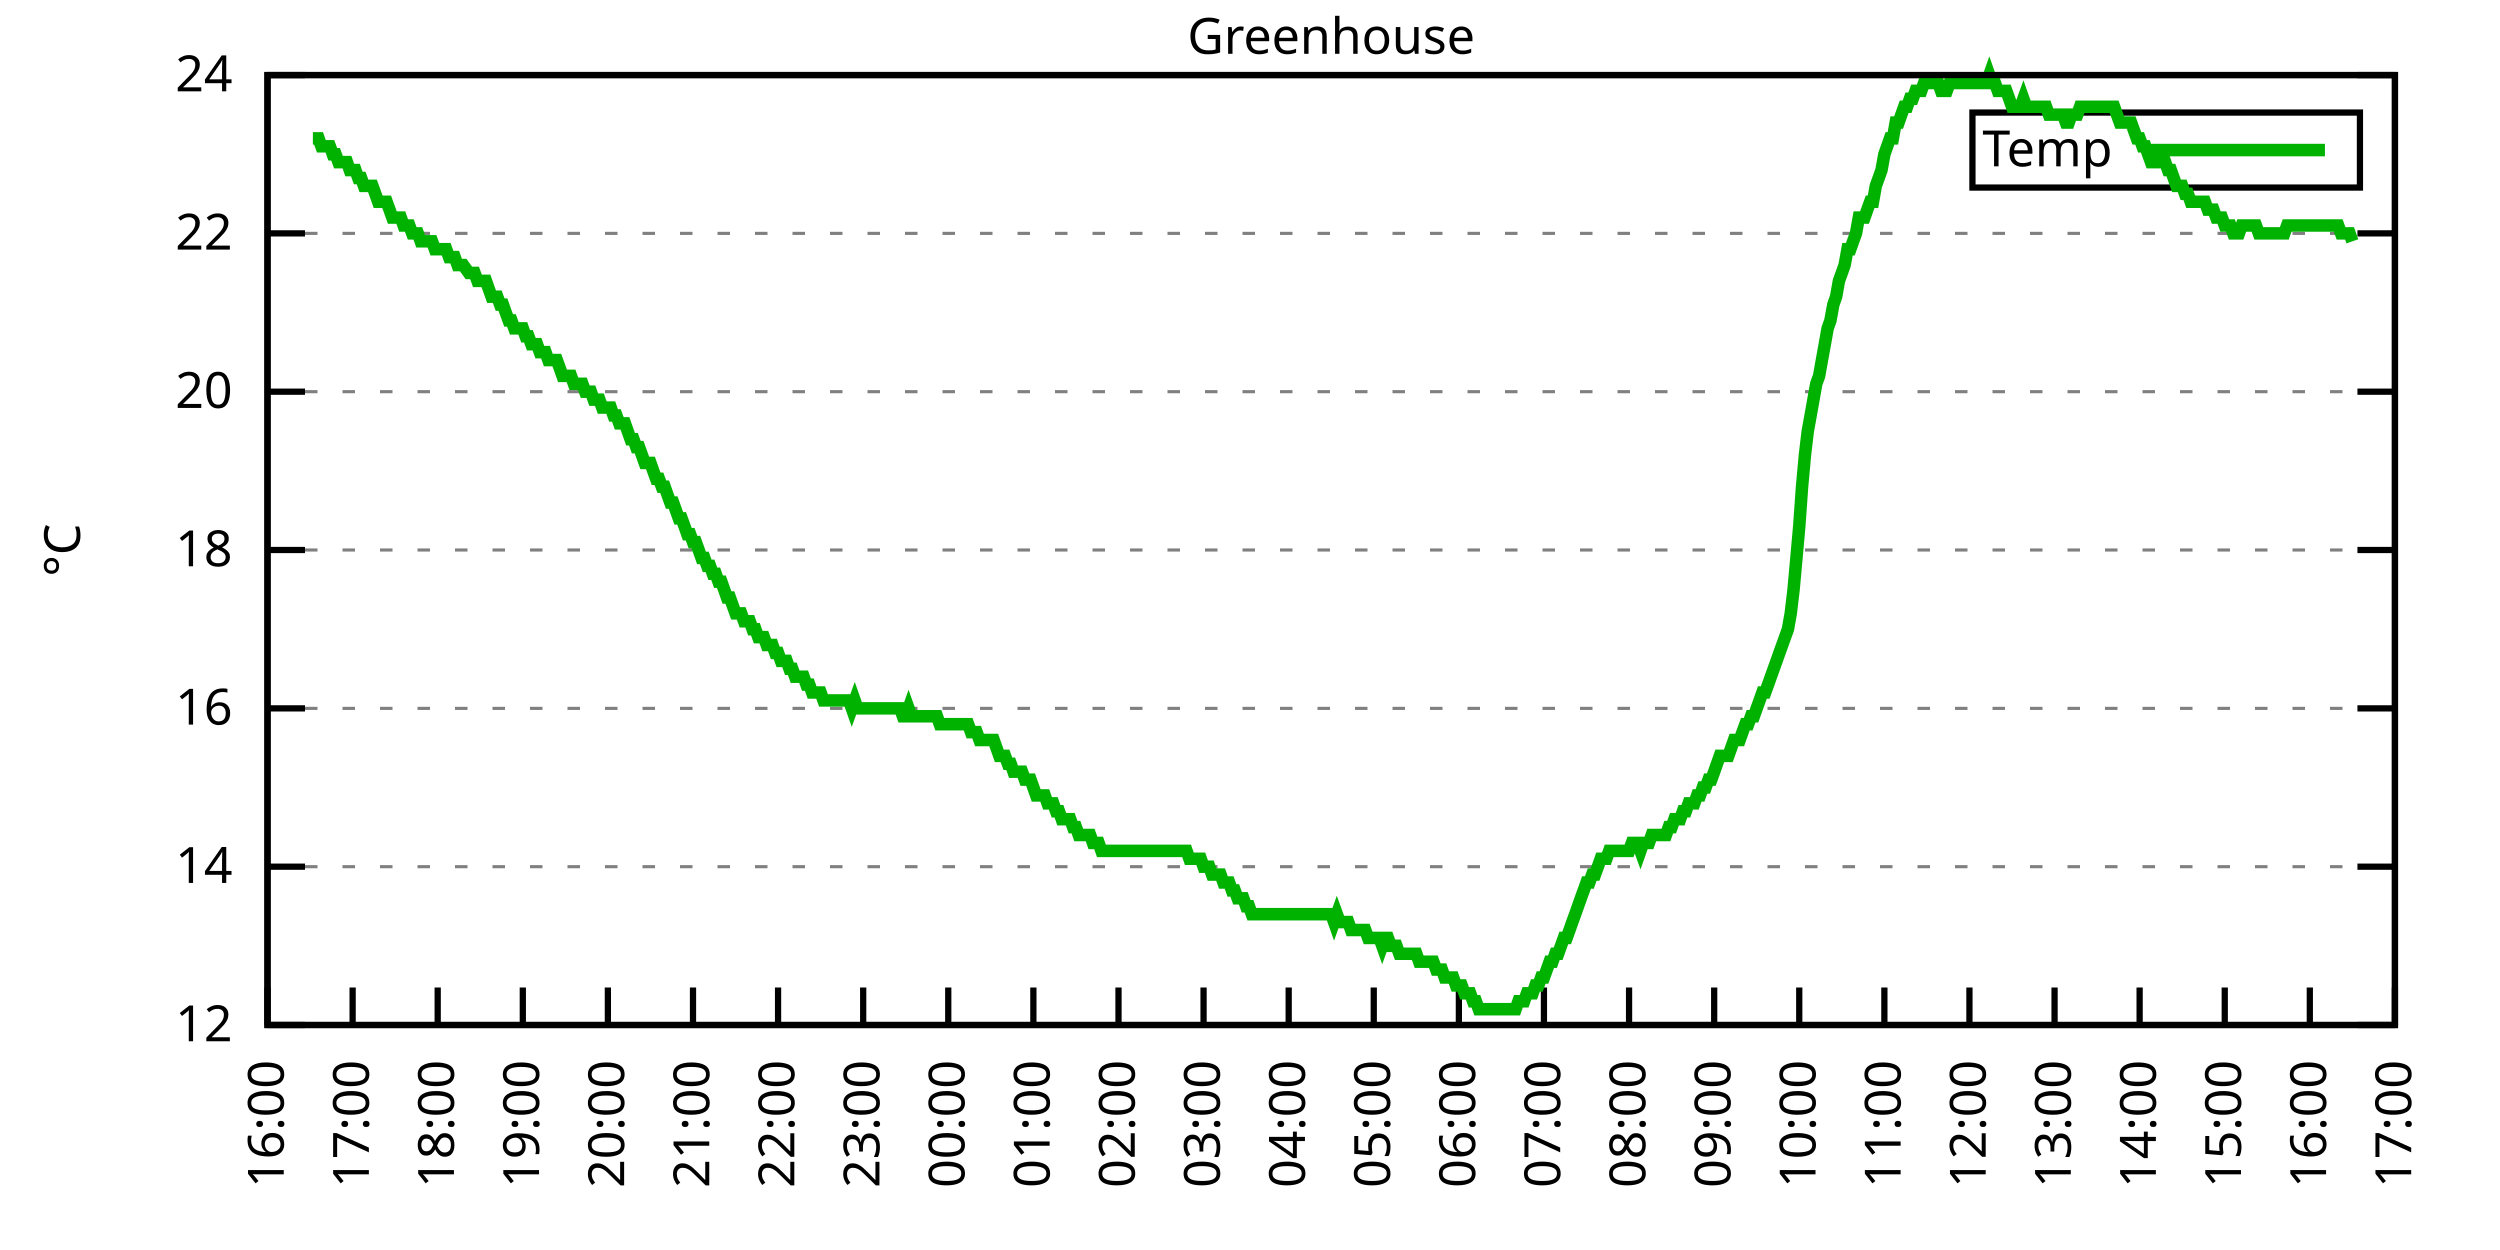
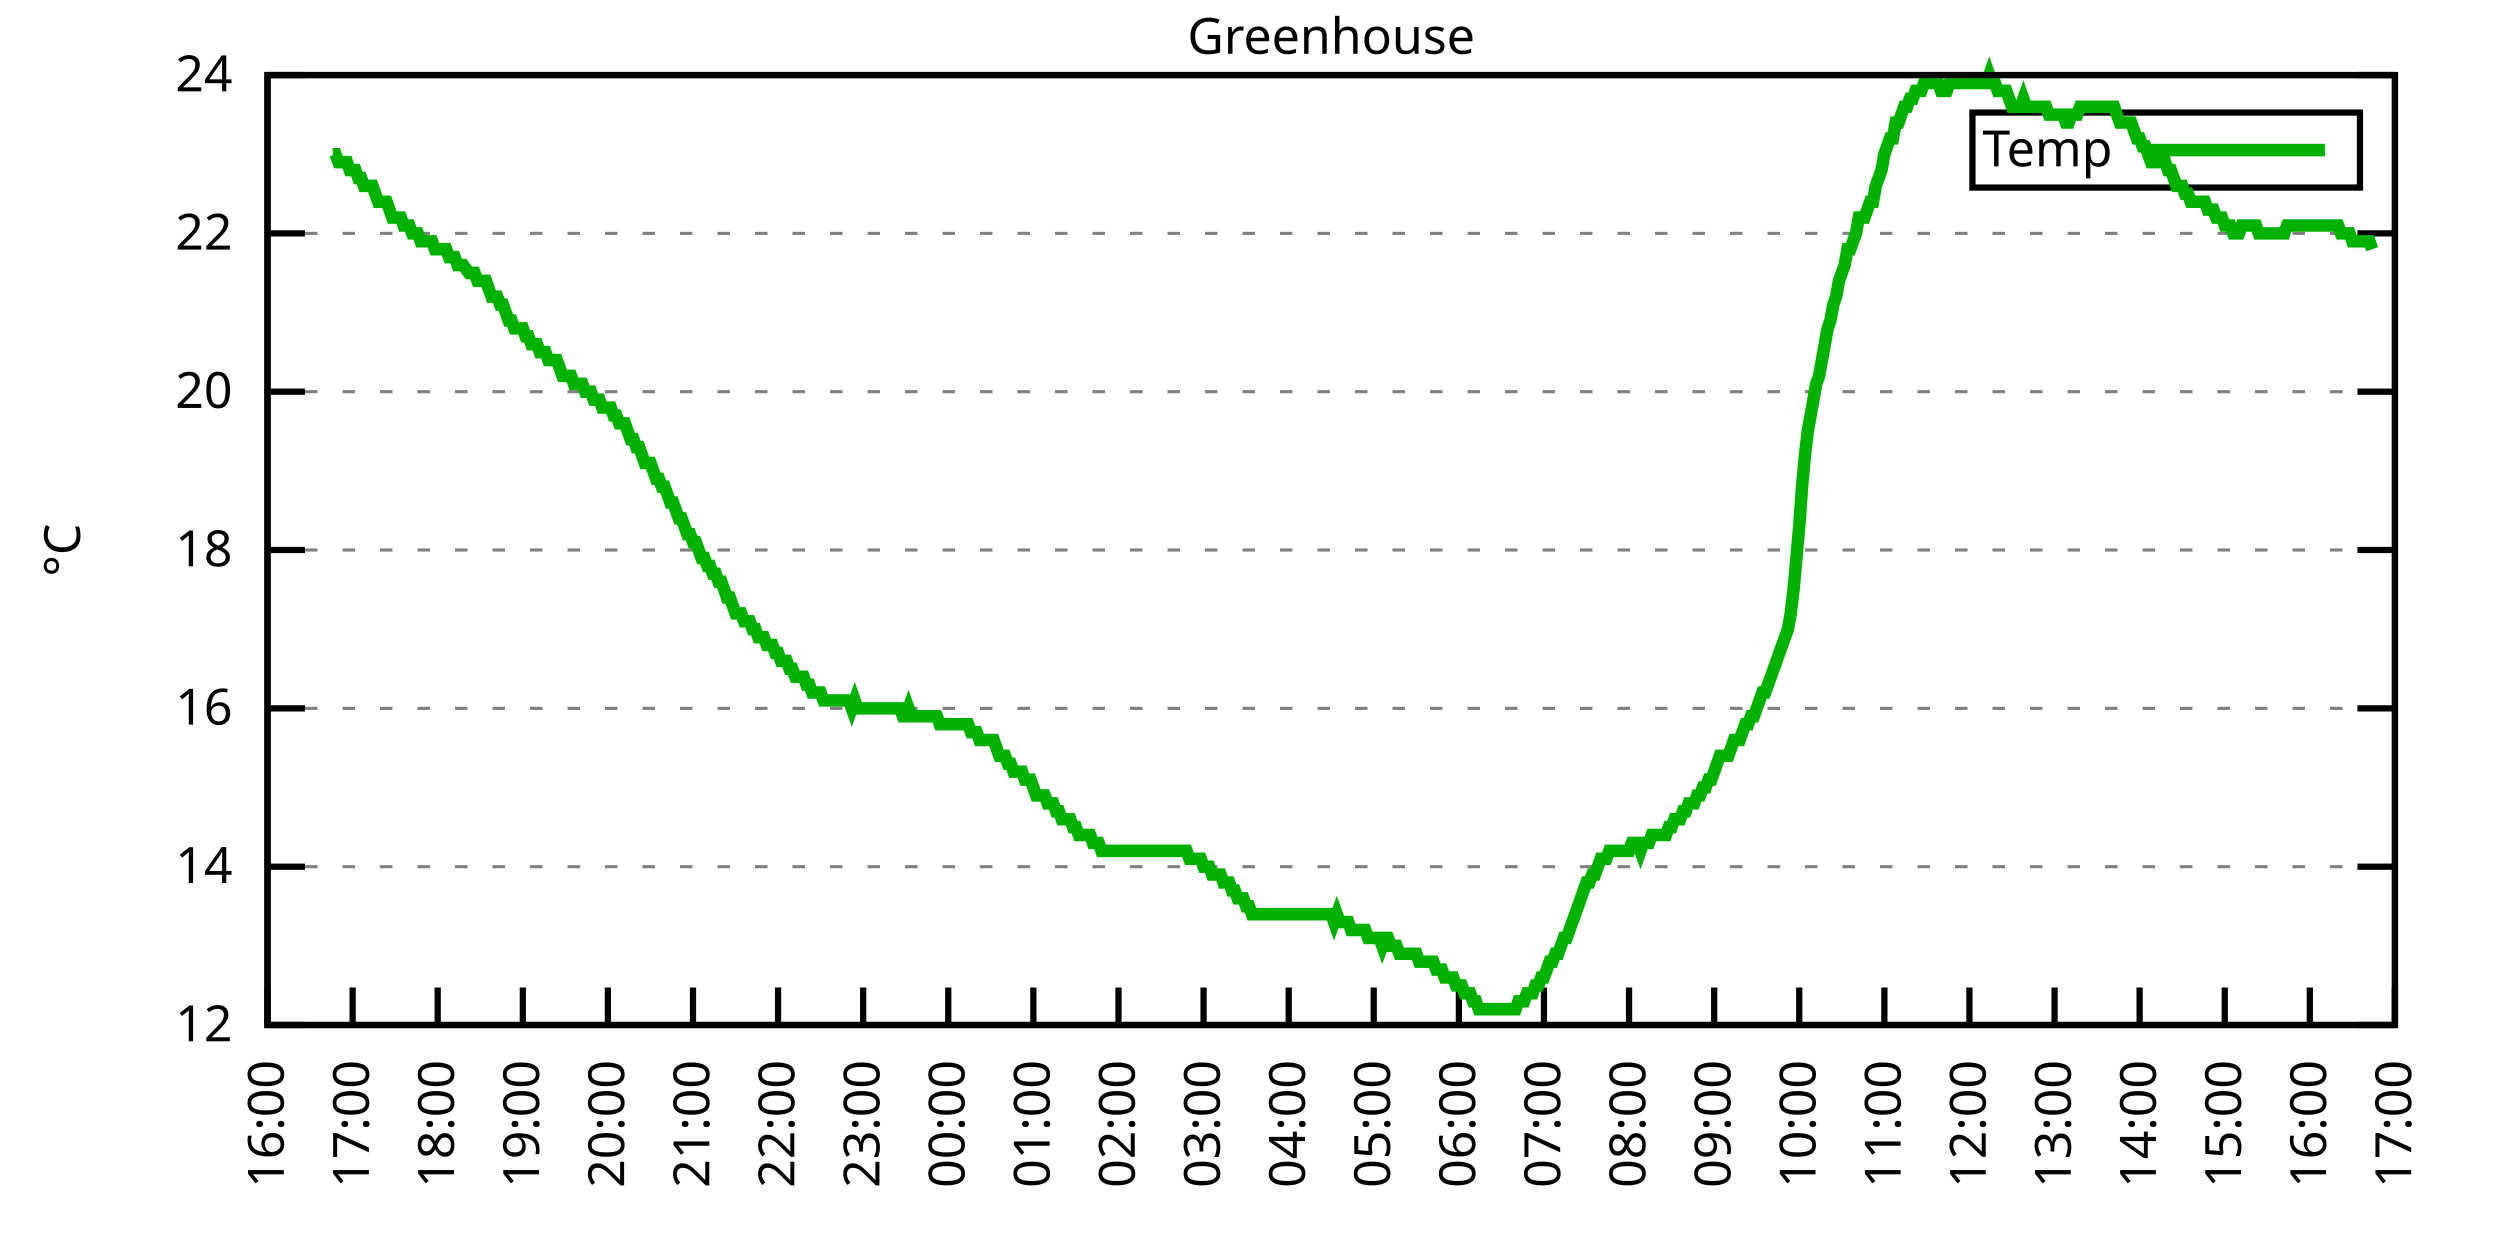
<svg xmlns="http://www.w3.org/2000/svg" xmlns:xlink="http://www.w3.org/1999/xlink" width="400" height="200" viewBox="0 0 400 200">
  <g id="gnuplot_canvas">
    <rect x="0" y="0" width="400" height="200" fill="none" />
    <defs>
      <circle id="gpDot" r="0.5" stroke-width="0.5" stroke="currentColor" />
      <path id="gpPt0" stroke-width="0.333" stroke="currentColor" d="M-1,0 h2 M0,-1 v2" />
      <path id="gpPt1" stroke-width="0.333" stroke="currentColor" d="M-1,-1 L1,1 M1,-1 L-1,1" />
      <path id="gpPt2" stroke-width="0.333" stroke="currentColor" d="M-1,0 L1,0 M0,-1 L0,1 M-1,-1 L1,1 M-1,1 L1,-1" />
      <rect id="gpPt3" stroke-width="0.333" stroke="currentColor" x="-1" y="-1" width="2" height="2" />
      <rect id="gpPt4" stroke-width="0.333" stroke="currentColor" fill="currentColor" x="-1" y="-1" width="2" height="2" />
      <circle id="gpPt5" stroke-width="0.333" stroke="currentColor" cx="0" cy="0" r="1" />
      <use xlink:href="#gpPt5" id="gpPt6" fill="currentColor" stroke="none" />
      <path id="gpPt7" stroke-width="0.333" stroke="currentColor" d="M0,-1.33 L-1.33,0.67 L1.33,0.67 z" />
      <use xlink:href="#gpPt7" id="gpPt8" fill="currentColor" stroke="none" />
      <use xlink:href="#gpPt7" id="gpPt9" stroke="currentColor" transform="rotate(180)" />
      <use xlink:href="#gpPt9" id="gpPt10" fill="currentColor" stroke="none" />
      <use xlink:href="#gpPt3" id="gpPt11" stroke="currentColor" transform="rotate(45)" />
      <use xlink:href="#gpPt11" id="gpPt12" fill="currentColor" stroke="none" />
      <path id="gpPt13" stroke-width="0.333" stroke="currentColor" d="M0,1.330 L1.265,0.411 L0.782,-1.067 L-0.782,-1.076 L-1.265,0.411 z" />
      <use xlink:href="#gpPt13" id="gpPt14" fill="currentColor" stroke="none" />
      <filter id="textbox" filterUnits="objectBoundingBox" x="0" y="0" height="1" width="1">
        <feFlood flood-color="white" flood-opacity="1" result="bgnd" />
        <feComposite in="SourceGraphic" in2="bgnd" operator="atop" />
      </filter>
      <filter id="greybox" filterUnits="objectBoundingBox" x="0" y="0" height="1" width="1">
        <feFlood flood-color="lightgrey" flood-opacity="1" result="grey" />
        <feComposite in="SourceGraphic" in2="grey" operator="atop" />
      </filter>
    </defs>
    <g fill="none" color="white" stroke="currentColor" stroke-width="1.00" stroke-linecap="butt" stroke-linejoin="miter">
</g>
    <g fill="none" color="black" stroke="currentColor" stroke-width="1.00" stroke-linecap="butt" stroke-linejoin="miter">
      <g stroke="none" shape-rendering="crispEdges">
        <polygon fill="rgb(255, 255, 255)" points="42.80,164.00 383.18,164.00 383.18,12.02 42.80,12.02 " />
      </g>
    </g>
    <g fill="none" color="black" stroke="currentColor" stroke-width="1.00" stroke-linecap="butt" stroke-linejoin="miter">
</g>
    <g fill="none" color="black" stroke="black" stroke-width="0.50" stroke-linecap="butt" stroke-linejoin="miter">
</g>
    <g fill="none" color="gray" stroke="currentColor" stroke-width="0.50" stroke-linecap="butt" stroke-linejoin="miter">
      <path stroke="gray" stroke-dasharray="2,4" class="gridline" d="M42.80,164.00 L383.19,164.00  " />
    </g>
    <g fill="none" color="gray" stroke="gray" stroke-width="1.00" stroke-linecap="butt" stroke-linejoin="miter">
</g>
    <g fill="none" color="black" stroke="currentColor" stroke-width="1.00" stroke-linecap="butt" stroke-linejoin="miter">
      <path stroke="black" d="M42.80,164.00 L48.80,164.00 M383.19,164.00 L377.19,164.00  " />
      <g transform="translate(37.20,166.60)" stroke="none" fill="black" font-family="Sans" font-size="8.00" text-anchor="end">
        <text>
          <tspan font-family="Sans"> 12</tspan>
        </text>
      </g>
    </g>
    <g fill="none" color="black" stroke="currentColor" stroke-width="1.00" stroke-linecap="butt" stroke-linejoin="miter">
</g>
    <g fill="none" color="black" stroke="black" stroke-width="0.50" stroke-linecap="butt" stroke-linejoin="miter">
</g>
    <g fill="none" color="gray" stroke="currentColor" stroke-width="0.50" stroke-linecap="butt" stroke-linejoin="miter">
      <path stroke="gray" stroke-dasharray="2,4" class="gridline" d="M42.80,138.67 L383.19,138.67  " />
    </g>
    <g fill="none" color="gray" stroke="gray" stroke-width="1.00" stroke-linecap="butt" stroke-linejoin="miter">
</g>
    <g fill="none" color="black" stroke="currentColor" stroke-width="1.00" stroke-linecap="butt" stroke-linejoin="miter">
      <path stroke="black" d="M42.80,138.67 L48.80,138.67 M383.19,138.67 L377.19,138.67  " />
      <g transform="translate(37.20,141.27)" stroke="none" fill="black" font-family="Sans" font-size="8.00" text-anchor="end">
        <text>
          <tspan font-family="Sans"> 14</tspan>
        </text>
      </g>
    </g>
    <g fill="none" color="black" stroke="currentColor" stroke-width="1.00" stroke-linecap="butt" stroke-linejoin="miter">
</g>
    <g fill="none" color="black" stroke="black" stroke-width="0.50" stroke-linecap="butt" stroke-linejoin="miter">
</g>
    <g fill="none" color="gray" stroke="currentColor" stroke-width="0.50" stroke-linecap="butt" stroke-linejoin="miter">
      <path stroke="gray" stroke-dasharray="2,4" class="gridline" d="M42.80,113.34 L383.19,113.34  " />
    </g>
    <g fill="none" color="gray" stroke="gray" stroke-width="1.00" stroke-linecap="butt" stroke-linejoin="miter">
</g>
    <g fill="none" color="black" stroke="currentColor" stroke-width="1.00" stroke-linecap="butt" stroke-linejoin="miter">
      <path stroke="black" d="M42.80,113.34 L48.80,113.34 M383.19,113.34 L377.19,113.34  " />
      <g transform="translate(37.20,115.94)" stroke="none" fill="black" font-family="Sans" font-size="8.00" text-anchor="end">
        <text>
          <tspan font-family="Sans"> 16</tspan>
        </text>
      </g>
    </g>
    <g fill="none" color="black" stroke="currentColor" stroke-width="1.00" stroke-linecap="butt" stroke-linejoin="miter">
</g>
    <g fill="none" color="black" stroke="black" stroke-width="0.50" stroke-linecap="butt" stroke-linejoin="miter">
</g>
    <g fill="none" color="gray" stroke="currentColor" stroke-width="0.50" stroke-linecap="butt" stroke-linejoin="miter">
      <path stroke="gray" stroke-dasharray="2,4" class="gridline" d="M42.80,88.00 L383.19,88.00  " />
    </g>
    <g fill="none" color="gray" stroke="gray" stroke-width="1.00" stroke-linecap="butt" stroke-linejoin="miter">
</g>
    <g fill="none" color="black" stroke="currentColor" stroke-width="1.00" stroke-linecap="butt" stroke-linejoin="miter">
      <path stroke="black" d="M42.80,88.00 L48.80,88.00 M383.19,88.00 L377.19,88.00  " />
      <g transform="translate(37.20,90.60)" stroke="none" fill="black" font-family="Sans" font-size="8.00" text-anchor="end">
        <text>
          <tspan font-family="Sans"> 18</tspan>
        </text>
      </g>
    </g>
    <g fill="none" color="black" stroke="currentColor" stroke-width="1.00" stroke-linecap="butt" stroke-linejoin="miter">
</g>
    <g fill="none" color="black" stroke="black" stroke-width="0.50" stroke-linecap="butt" stroke-linejoin="miter">
</g>
    <g fill="none" color="gray" stroke="currentColor" stroke-width="0.50" stroke-linecap="butt" stroke-linejoin="miter">
      <path stroke="gray" stroke-dasharray="2,4" class="gridline" d="M42.80,62.67 L383.19,62.67  " />
    </g>
    <g fill="none" color="gray" stroke="gray" stroke-width="1.00" stroke-linecap="butt" stroke-linejoin="miter">
</g>
    <g fill="none" color="black" stroke="currentColor" stroke-width="1.00" stroke-linecap="butt" stroke-linejoin="miter">
      <path stroke="black" d="M42.80,62.67 L48.80,62.67 M383.19,62.67 L377.19,62.67  " />
      <g transform="translate(37.20,65.27)" stroke="none" fill="black" font-family="Sans" font-size="8.00" text-anchor="end">
        <text>
          <tspan font-family="Sans"> 20</tspan>
        </text>
      </g>
    </g>
    <g fill="none" color="black" stroke="currentColor" stroke-width="1.00" stroke-linecap="butt" stroke-linejoin="miter">
</g>
    <g fill="none" color="black" stroke="black" stroke-width="0.50" stroke-linecap="butt" stroke-linejoin="miter">
</g>
    <g fill="none" color="gray" stroke="currentColor" stroke-width="0.50" stroke-linecap="butt" stroke-linejoin="miter">
      <path stroke="gray" stroke-dasharray="2,4" class="gridline" d="M42.80,37.34 L383.19,37.34  " />
    </g>
    <g fill="none" color="gray" stroke="gray" stroke-width="1.00" stroke-linecap="butt" stroke-linejoin="miter">
</g>
    <g fill="none" color="black" stroke="currentColor" stroke-width="1.00" stroke-linecap="butt" stroke-linejoin="miter">
      <path stroke="black" d="M42.80,37.34 L48.80,37.34 M383.19,37.34 L377.19,37.34  " />
      <g transform="translate(37.20,39.94)" stroke="none" fill="black" font-family="Sans" font-size="8.00" text-anchor="end">
        <text>
          <tspan font-family="Sans"> 22</tspan>
        </text>
      </g>
    </g>
    <g fill="none" color="black" stroke="currentColor" stroke-width="1.00" stroke-linecap="butt" stroke-linejoin="miter">
</g>
    <g fill="none" color="black" stroke="black" stroke-width="0.50" stroke-linecap="butt" stroke-linejoin="miter">
</g>
    <g fill="none" color="gray" stroke="currentColor" stroke-width="0.50" stroke-linecap="butt" stroke-linejoin="miter">
      <path stroke="gray" stroke-dasharray="2,4" class="gridline" d="M42.80,12.01 L383.19,12.01  " />
    </g>
    <g fill="none" color="gray" stroke="gray" stroke-width="1.00" stroke-linecap="butt" stroke-linejoin="miter">
</g>
    <g fill="none" color="black" stroke="currentColor" stroke-width="1.00" stroke-linecap="butt" stroke-linejoin="miter">
      <path stroke="black" d="M42.80,12.01 L48.80,12.01 M383.19,12.01 L377.19,12.01  " />
      <g transform="translate(37.20,14.61)" stroke="none" fill="black" font-family="Sans" font-size="8.00" text-anchor="end">
        <text>
          <tspan font-family="Sans"> 24</tspan>
        </text>
      </g>
    </g>
    <g fill="none" color="black" stroke="currentColor" stroke-width="1.00" stroke-linecap="butt" stroke-linejoin="miter">
      <path stroke="black" d="M42.80,164.00 L42.80,158.00  " />
      <g transform="translate(45.40,169.60) rotate(270.00)" stroke="none" fill="black" font-family="Sans" font-size="8.00" text-anchor="end">
        <text>
          <tspan font-family="Sans">16:00</tspan>
        </text>
      </g>
    </g>
    <g fill="none" color="black" stroke="currentColor" stroke-width="1.00" stroke-linecap="butt" stroke-linejoin="miter">
      <path stroke="black" d="M56.42,164.00 L56.42,158.00  " />
      <g transform="translate(59.02,169.60) rotate(270.00)" stroke="none" fill="black" font-family="Sans" font-size="8.00" text-anchor="end">
        <text>
          <tspan font-family="Sans">17:00</tspan>
        </text>
      </g>
    </g>
    <g fill="none" color="black" stroke="currentColor" stroke-width="1.00" stroke-linecap="butt" stroke-linejoin="miter">
      <path stroke="black" d="M70.03,164.00 L70.03,158.00  " />
      <g transform="translate(72.63,169.60) rotate(270.00)" stroke="none" fill="black" font-family="Sans" font-size="8.00" text-anchor="end">
        <text>
          <tspan font-family="Sans">18:00</tspan>
        </text>
      </g>
    </g>
    <g fill="none" color="black" stroke="currentColor" stroke-width="1.00" stroke-linecap="butt" stroke-linejoin="miter">
      <path stroke="black" d="M83.65,164.00 L83.65,158.00  " />
      <g transform="translate(86.25,169.60) rotate(270.00)" stroke="none" fill="black" font-family="Sans" font-size="8.00" text-anchor="end">
        <text>
          <tspan font-family="Sans">19:00</tspan>
        </text>
      </g>
    </g>
    <g fill="none" color="black" stroke="currentColor" stroke-width="1.00" stroke-linecap="butt" stroke-linejoin="miter">
      <path stroke="black" d="M97.26,164.00 L97.26,158.00  " />
      <g transform="translate(99.86,169.60) rotate(270.00)" stroke="none" fill="black" font-family="Sans" font-size="8.00" text-anchor="end">
        <text>
          <tspan font-family="Sans">20:00</tspan>
        </text>
      </g>
    </g>
    <g fill="none" color="black" stroke="currentColor" stroke-width="1.00" stroke-linecap="butt" stroke-linejoin="miter">
      <path stroke="black" d="M110.88,164.00 L110.88,158.00  " />
      <g transform="translate(113.48,169.60) rotate(270.00)" stroke="none" fill="black" font-family="Sans" font-size="8.00" text-anchor="end">
        <text>
          <tspan font-family="Sans">21:00</tspan>
        </text>
      </g>
    </g>
    <g fill="none" color="black" stroke="currentColor" stroke-width="1.00" stroke-linecap="butt" stroke-linejoin="miter">
      <path stroke="black" d="M124.49,164.00 L124.49,158.00  " />
      <g transform="translate(127.09,169.60) rotate(270.00)" stroke="none" fill="black" font-family="Sans" font-size="8.00" text-anchor="end">
        <text>
          <tspan font-family="Sans">22:00</tspan>
        </text>
      </g>
    </g>
    <g fill="none" color="black" stroke="currentColor" stroke-width="1.00" stroke-linecap="butt" stroke-linejoin="miter">
      <path stroke="black" d="M138.11,164.00 L138.11,158.00  " />
      <g transform="translate(140.71,169.60) rotate(270.00)" stroke="none" fill="black" font-family="Sans" font-size="8.00" text-anchor="end">
        <text>
          <tspan font-family="Sans">23:00</tspan>
        </text>
      </g>
    </g>
    <g fill="none" color="black" stroke="currentColor" stroke-width="1.00" stroke-linecap="butt" stroke-linejoin="miter">
      <path stroke="black" d="M151.72,164.00 L151.72,158.00  " />
      <g transform="translate(154.32,169.60) rotate(270.00)" stroke="none" fill="black" font-family="Sans" font-size="8.00" text-anchor="end">
        <text>
          <tspan font-family="Sans">00:00</tspan>
        </text>
      </g>
    </g>
    <g fill="none" color="black" stroke="currentColor" stroke-width="1.00" stroke-linecap="butt" stroke-linejoin="miter">
      <path stroke="black" d="M165.34,164.00 L165.34,158.00  " />
      <g transform="translate(167.94,169.60) rotate(270.00)" stroke="none" fill="black" font-family="Sans" font-size="8.00" text-anchor="end">
        <text>
          <tspan font-family="Sans">01:00</tspan>
        </text>
      </g>
    </g>
    <g fill="none" color="black" stroke="currentColor" stroke-width="1.00" stroke-linecap="butt" stroke-linejoin="miter">
      <path stroke="black" d="M178.96,164.00 L178.96,158.00  " />
      <g transform="translate(181.56,169.60) rotate(270.00)" stroke="none" fill="black" font-family="Sans" font-size="8.00" text-anchor="end">
        <text>
          <tspan font-family="Sans">02:00</tspan>
        </text>
      </g>
    </g>
    <g fill="none" color="black" stroke="currentColor" stroke-width="1.00" stroke-linecap="butt" stroke-linejoin="miter">
      <path stroke="black" d="M192.57,164.00 L192.57,158.00  " />
      <g transform="translate(195.17,169.60) rotate(270.00)" stroke="none" fill="black" font-family="Sans" font-size="8.00" text-anchor="end">
        <text>
          <tspan font-family="Sans">03:00</tspan>
        </text>
      </g>
    </g>
    <g fill="none" color="black" stroke="currentColor" stroke-width="1.00" stroke-linecap="butt" stroke-linejoin="miter">
      <path stroke="black" d="M206.19,164.00 L206.19,158.00  " />
      <g transform="translate(208.79,169.60) rotate(270.00)" stroke="none" fill="black" font-family="Sans" font-size="8.00" text-anchor="end">
        <text>
          <tspan font-family="Sans">04:00</tspan>
        </text>
      </g>
    </g>
    <g fill="none" color="black" stroke="currentColor" stroke-width="1.00" stroke-linecap="butt" stroke-linejoin="miter">
      <path stroke="black" d="M219.80,164.00 L219.80,158.00  " />
      <g transform="translate(222.40,169.60) rotate(270.00)" stroke="none" fill="black" font-family="Sans" font-size="8.00" text-anchor="end">
        <text>
          <tspan font-family="Sans">05:00</tspan>
        </text>
      </g>
    </g>
    <g fill="none" color="black" stroke="currentColor" stroke-width="1.00" stroke-linecap="butt" stroke-linejoin="miter">
      <path stroke="black" d="M233.42,164.00 L233.42,158.00  " />
      <g transform="translate(236.02,169.60) rotate(270.00)" stroke="none" fill="black" font-family="Sans" font-size="8.00" text-anchor="end">
        <text>
          <tspan font-family="Sans">06:00</tspan>
        </text>
      </g>
    </g>
    <g fill="none" color="black" stroke="currentColor" stroke-width="1.00" stroke-linecap="butt" stroke-linejoin="miter">
      <path stroke="black" d="M247.03,164.00 L247.03,158.00  " />
      <g transform="translate(249.63,169.60) rotate(270.00)" stroke="none" fill="black" font-family="Sans" font-size="8.00" text-anchor="end">
        <text>
          <tspan font-family="Sans">07:00</tspan>
        </text>
      </g>
    </g>
    <g fill="none" color="black" stroke="currentColor" stroke-width="1.00" stroke-linecap="butt" stroke-linejoin="miter">
      <path stroke="black" d="M260.65,164.00 L260.65,158.00  " />
      <g transform="translate(263.25,169.60) rotate(270.00)" stroke="none" fill="black" font-family="Sans" font-size="8.00" text-anchor="end">
        <text>
          <tspan font-family="Sans">08:00</tspan>
        </text>
      </g>
    </g>
    <g fill="none" color="black" stroke="currentColor" stroke-width="1.00" stroke-linecap="butt" stroke-linejoin="miter">
      <path stroke="black" d="M274.27,164.00 L274.27,158.00  " />
      <g transform="translate(276.87,169.60) rotate(270.00)" stroke="none" fill="black" font-family="Sans" font-size="8.00" text-anchor="end">
        <text>
          <tspan font-family="Sans">09:00</tspan>
        </text>
      </g>
    </g>
    <g fill="none" color="black" stroke="currentColor" stroke-width="1.00" stroke-linecap="butt" stroke-linejoin="miter">
      <path stroke="black" d="M287.88,164.00 L287.88,158.00  " />
      <g transform="translate(290.48,169.60) rotate(270.00)" stroke="none" fill="black" font-family="Sans" font-size="8.00" text-anchor="end">
        <text>
          <tspan font-family="Sans">10:00</tspan>
        </text>
      </g>
    </g>
    <g fill="none" color="black" stroke="currentColor" stroke-width="1.00" stroke-linecap="butt" stroke-linejoin="miter">
      <path stroke="black" d="M301.50,164.00 L301.50,158.00  " />
      <g transform="translate(304.10,169.60) rotate(270.00)" stroke="none" fill="black" font-family="Sans" font-size="8.00" text-anchor="end">
        <text>
          <tspan font-family="Sans">11:00</tspan>
        </text>
      </g>
    </g>
    <g fill="none" color="black" stroke="currentColor" stroke-width="1.00" stroke-linecap="butt" stroke-linejoin="miter">
      <path stroke="black" d="M315.11,164.00 L315.11,158.00  " />
      <g transform="translate(317.71,169.60) rotate(270.00)" stroke="none" fill="black" font-family="Sans" font-size="8.00" text-anchor="end">
        <text>
          <tspan font-family="Sans">12:00</tspan>
        </text>
      </g>
    </g>
    <g fill="none" color="black" stroke="currentColor" stroke-width="1.00" stroke-linecap="butt" stroke-linejoin="miter">
      <path stroke="black" d="M328.73,164.00 L328.73,158.00  " />
      <g transform="translate(331.33,169.60) rotate(270.00)" stroke="none" fill="black" font-family="Sans" font-size="8.00" text-anchor="end">
        <text>
          <tspan font-family="Sans">13:00</tspan>
        </text>
      </g>
    </g>
    <g fill="none" color="black" stroke="currentColor" stroke-width="1.00" stroke-linecap="butt" stroke-linejoin="miter">
      <path stroke="black" d="M342.34,164.00 L342.34,158.00  " />
      <g transform="translate(344.94,169.60) rotate(270.00)" stroke="none" fill="black" font-family="Sans" font-size="8.00" text-anchor="end">
        <text>
          <tspan font-family="Sans">14:00</tspan>
        </text>
      </g>
    </g>
    <g fill="none" color="black" stroke="currentColor" stroke-width="1.00" stroke-linecap="butt" stroke-linejoin="miter">
      <path stroke="black" d="M355.96,164.00 L355.96,158.00  " />
      <g transform="translate(358.56,169.60) rotate(270.00)" stroke="none" fill="black" font-family="Sans" font-size="8.00" text-anchor="end">
        <text>
          <tspan font-family="Sans">15:00</tspan>
        </text>
      </g>
    </g>
    <g fill="none" color="black" stroke="currentColor" stroke-width="1.00" stroke-linecap="butt" stroke-linejoin="miter">
      <path stroke="black" d="M369.57,164.00 L369.57,158.00  " />
      <g transform="translate(372.17,169.60) rotate(270.00)" stroke="none" fill="black" font-family="Sans" font-size="8.00" text-anchor="end">
        <text>
          <tspan font-family="Sans">16:00</tspan>
        </text>
      </g>
    </g>
    <g fill="none" color="black" stroke="currentColor" stroke-width="1.00" stroke-linecap="butt" stroke-linejoin="miter">
      <path stroke="black" d="M383.19,164.00 L383.19,158.00  " />
      <g transform="translate(385.79,169.60) rotate(270.00)" stroke="none" fill="black" font-family="Sans" font-size="8.00" text-anchor="end">
        <text>
          <tspan font-family="Sans">17:00</tspan>
        </text>
      </g>
    </g>
    <g fill="none" color="black" stroke="currentColor" stroke-width="1.00" stroke-linecap="butt" stroke-linejoin="miter">
</g>
    <g fill="none" color="black" stroke="currentColor" stroke-width="1.00" stroke-linecap="butt" stroke-linejoin="miter">
      <path stroke="black" d="M42.80,12.01 L42.80,164.00 L383.19,164.00 L383.19,12.01 L42.80,12.01 Z  " />
    </g>
    <g fill="none" color="black" stroke="currentColor" stroke-width="1.00" stroke-linecap="butt" stroke-linejoin="miter">
</g>
    <g fill="none" color="black" stroke="currentColor" stroke-width="1.00" stroke-linecap="butt" stroke-linejoin="miter">
      <path stroke="black" d="M315.59,30.01 L315.59,18.01 L377.59,18.01 L377.59,30.01 L315.59,30.01 Z  " />
    </g>
    <g id="Greenhouse_plot_1">
      <g fill="none" color="white" stroke="black" stroke-width="2.00" stroke-linecap="butt" stroke-linejoin="miter">
</g>
      <g fill="none" color="black" stroke="currentColor" stroke-width="2.00" stroke-linecap="butt" stroke-linejoin="miter">
        <g transform="translate(337.99,26.61)" stroke="none" fill="black" font-family="Sans" font-size="8.00" text-anchor="end">
          <text>
            <tspan font-family="Sans">Temp</tspan>
          </text>
        </g>
      </g>
      <g fill="none" color="black" stroke="currentColor" stroke-width="2.00" stroke-linecap="butt" stroke-linejoin="miter">
-         <path stroke="rgb(  0, 178,   0)" d="M343.59,24.01 L371.99,24.01 M50.06,22.14 L50.52,22.14 L50.97,22.14 L51.42,23.41 L51.88,23.41 L52.33,23.41   L52.78,23.41 L53.24,24.68 L53.69,24.68 L54.15,25.94 L54.60,25.94 L55.05,25.94 L55.51,25.94 L55.96,27.21   L56.42,27.21 L56.87,27.21 L57.32,28.48 L57.78,28.48 L58.23,29.74 L58.68,29.74 L59.14,29.74 L59.59,29.74   L60.05,31.01 L60.50,32.28 L60.95,32.28 L61.41,32.28 L61.86,32.28 L62.32,33.54 L62.77,34.81 L63.22,34.81   L63.68,34.81 L64.13,34.81 L64.58,36.08 L65.04,36.08 L65.49,36.08 L65.95,37.34 L66.40,37.34 L66.85,37.34   L67.31,38.61 L67.76,38.61 L68.22,38.61 L68.67,38.61 L69.12,38.61 L69.58,39.87 L70.03,39.87 L70.49,39.87   L70.94,39.87 L71.39,39.87 L71.85,41.14 L72.30,41.14 L72.75,41.14 L73.21,42.41 L73.66,42.41 L74.12,42.41   L75.02,43.67 L75.48,43.67 L75.93,43.67 L76.39,44.94 L76.84,44.94 L77.29,44.94 L77.75,44.94 L78.20,46.21   L78.65,47.47 L79.11,47.47 L79.56,47.47 L80.02,48.74 L80.47,48.74 L80.92,50.01 L81.38,51.27 L81.83,51.27   L82.29,52.54 L82.74,52.54 L83.19,52.54 L83.65,52.54 L84.10,53.81 L84.55,53.81 L85.01,55.07 L85.46,55.07   L85.92,55.07 L86.37,56.34 L86.82,56.34 L87.28,56.34 L87.73,57.61 L88.19,57.61 L88.64,57.61 L89.09,57.61   L89.55,58.87 L90.00,60.14 L90.45,60.14 L90.91,60.14 L91.36,60.14 L91.82,61.41 L92.27,61.41 L92.72,61.41   L93.18,61.41 L93.63,62.67 L94.09,62.67 L94.54,62.67 L94.99,63.94 L95.45,63.94 L95.90,63.94 L96.35,65.21   L96.81,65.21 L97.26,65.21 L97.72,65.21 L98.17,66.47 L98.62,66.47 L99.08,67.74 L99.53,67.74 L99.99,67.74   L100.44,69.01 L100.89,70.27 L101.35,70.27 L101.80,71.54 L102.25,71.54 L102.71,72.81 L103.16,74.07 L103.62,74.07   L104.07,74.07 L104.52,75.34 L104.98,76.61 L105.43,76.61 L105.89,77.87 L106.34,77.87 L106.79,79.14 L107.25,80.41   L107.70,80.41 L108.15,81.67 L108.61,82.94 L109.06,82.94 L109.52,84.21 L109.97,85.47 L110.42,85.47 L110.88,86.74   L111.33,86.74 L111.79,88.00 L112.24,89.27 L112.69,89.27 L113.15,90.54 L113.60,90.54 L114.05,91.80 L114.51,91.80   L114.96,93.07 L115.42,93.07 L115.87,94.34 L116.32,95.60 L116.78,95.60 L117.23,96.87 L117.69,98.14 L118.14,98.14   L118.59,98.14 L119.05,99.40 L119.50,99.40 L119.96,99.40 L120.41,100.67 L120.86,100.67 L121.32,101.94 L121.77,101.94   L122.22,101.94 L122.68,103.20 L123.13,103.20 L123.59,103.20 L124.04,104.47 L124.49,104.47 L124.95,105.74 L125.40,105.74   L125.86,105.74 L126.31,107.00 L126.76,107.00 L127.22,108.27 L127.67,108.27 L128.12,108.27 L128.58,108.27 L129.03,109.54   L129.49,109.54 L129.94,110.80 L130.39,110.80 L130.85,110.80 L131.30,110.80 L131.76,112.07 L132.21,112.07 L132.66,112.07   L133.12,112.07 L133.57,112.07 L134.02,112.07 L134.48,112.07 L134.93,112.07 L135.39,112.07 L135.84,112.07 L136.29,113.34   L136.75,112.07 L137.20,113.34 L137.66,113.34 L138.11,113.34 L138.56,113.34 L139.02,113.34 L139.47,113.34 L139.92,113.34   L140.38,113.34 L140.83,113.34 L141.29,113.34 L141.74,113.34 L142.19,113.34 L142.65,113.34 L143.10,113.34 L143.56,113.34   L144.01,113.34 L144.46,114.60 L144.92,114.60 L145.37,113.34 L145.82,114.60 L146.28,114.60 L146.73,114.60 L147.19,114.60   L147.64,114.60 L148.09,114.60 L148.55,114.60 L149.00,114.60 L149.46,114.60 L149.91,114.60 L150.36,115.87 L150.82,115.87   L151.27,115.87 L151.72,115.87 L152.18,115.87 L152.63,115.87 L153.09,115.87 L153.54,115.87 L153.99,115.87 L154.45,115.87   L154.90,115.87 L155.36,117.14 L155.81,117.14 L156.26,117.14 L156.72,118.40 L157.17,118.40 L157.62,118.40 L158.08,118.40   L158.53,118.40 L158.99,118.40 L159.44,119.67 L159.89,120.94 L160.35,120.94 L160.80,120.94 L161.26,122.20 L161.71,122.20   L162.16,123.47 L162.62,123.47 L163.07,123.47 L163.52,123.47 L163.98,124.74 L164.43,124.74 L164.89,124.74 L165.34,126.00   L165.79,127.27 L166.25,127.27 L166.70,127.27 L167.16,127.27 L167.61,128.54 L168.06,128.54 L168.52,128.54 L168.97,129.80   L169.43,129.80 L169.88,131.07 L170.33,131.07 L170.79,131.07 L171.24,131.07 L171.69,132.34 L172.15,132.34 L172.60,133.60   L173.06,133.60 L173.51,133.60 L173.96,133.60 L174.42,133.60 L174.87,134.87 L175.33,134.87 L175.78,134.87 L176.23,136.14   L176.69,136.14 L177.14,136.14 L177.59,136.14 L178.05,136.14 L178.50,136.14 L178.96,136.14 L179.41,136.14 L179.86,136.14   L180.32,136.14 L180.77,136.14 L181.23,136.14 L181.68,136.14 L182.13,136.14 L182.59,136.14 L183.04,136.14 L183.49,136.14   L183.95,136.14 L184.40,136.14 L184.86,136.14 L185.31,136.14 L185.76,136.14 L186.22,136.14 L186.67,136.14 L187.13,136.14   L187.58,136.14 L188.03,136.14 L188.49,136.14 L188.94,136.14 L189.39,136.14 L189.85,136.14 L190.30,137.40 L190.76,137.40   L191.21,137.40 L191.66,137.40 L192.12,137.40 L192.57,138.67 L193.03,138.67 L193.48,138.67 L193.93,139.93 L194.39,139.93   L194.84,139.93 L195.29,139.93 L195.75,141.20 L196.20,141.20 L196.66,141.20 L197.11,142.47 L197.56,142.47 L198.02,143.73   L198.47,143.73 L198.93,143.73 L199.38,145.00 L199.83,145.00 L200.29,146.27 L200.74,146.27 L201.19,146.27 L201.65,146.27   L202.10,146.27 L202.56,146.27 L203.01,146.27 L203.46,146.27 L203.92,146.27 L204.37,146.27 L204.83,146.27 L205.28,146.27   L205.73,146.27 L206.19,146.27 L206.64,146.27 L207.09,146.27 L207.55,146.27 L208.00,146.27 L208.46,146.27 L208.91,146.27   L209.36,146.27 L209.82,146.27 L210.27,146.27 L210.73,146.27 L211.18,146.27 L211.63,146.27 L212.09,146.27 L212.54,146.27   L213.00,146.27 L213.45,147.53 L213.90,146.27 L214.36,147.53 L214.81,147.53 L215.26,147.53 L215.72,147.53 L216.17,148.80   L216.63,148.80 L217.08,148.80 L217.53,148.80 L217.99,148.80 L218.44,148.80 L218.90,150.07 L219.35,150.07 L219.80,150.07   L220.26,150.07 L220.71,150.07 L221.16,151.33 L221.62,150.07 L222.07,150.07 L222.53,151.33 L222.98,151.33 L223.43,151.33   L223.89,152.60 L224.34,152.60 L224.80,152.60 L225.25,152.60 L225.70,152.60 L226.16,152.60 L226.61,152.60 L227.06,153.87   L227.52,153.87 L227.97,153.87 L228.43,153.87 L228.88,153.87 L229.33,153.87 L229.79,155.13 L230.24,155.13 L230.70,155.13   L231.15,156.40 L231.60,156.40 L232.06,156.40 L232.51,156.40 L232.96,157.67 L233.42,157.67 L233.87,157.67 L234.33,158.93   L234.78,158.93 L235.23,158.93 L235.69,160.20 L236.14,160.20 L236.60,161.47 L237.05,161.47 L237.50,161.47 L237.96,161.47   L238.41,161.47 L238.86,161.47 L239.32,161.47 L239.77,161.47 L240.23,161.47 L240.68,161.47 L241.13,161.47 L241.59,161.47   L242.04,161.47 L242.50,161.47 L242.95,160.20 L243.40,160.20 L243.86,160.20 L244.31,158.93 L244.76,158.93 L245.22,158.93   L245.67,157.67 L246.13,157.67 L246.58,156.40 L247.03,156.40 L247.49,155.13 L247.94,153.87 L248.40,153.87 L248.85,152.60   L249.30,152.60 L249.76,151.33 L250.21,150.07 L250.66,150.07 L251.12,148.80 L251.57,147.53 L252.03,146.27 L252.48,145.00   L252.93,143.73 L253.39,142.47 L253.84,141.20 L254.30,141.20 L254.75,139.93 L255.20,139.93 L255.66,138.67 L256.11,137.40   L256.56,137.40 L257.02,137.40 L257.47,136.14 L257.93,136.14 L258.38,136.14 L258.83,136.14 L259.29,136.14 L259.74,136.14   L260.20,136.14 L260.65,136.14 L261.10,134.87 L261.56,134.87 L262.01,134.87 L262.47,136.14 L262.92,134.87 L263.37,134.87   L263.83,134.87 L264.28,133.60 L264.73,133.60 L265.19,133.60 L265.64,133.60 L266.10,133.60 L266.55,133.60 L267.00,132.34   L267.46,132.34 L267.91,131.07 L268.37,131.07 L268.82,131.07 L269.27,129.80 L269.73,129.80 L270.18,128.54 L270.63,128.54   L271.09,128.54 L271.54,127.27 L272.00,127.27 L272.45,126.00 L272.90,126.00 L273.36,124.74 L273.81,124.74 L274.27,123.47   L274.72,122.20 L275.17,120.94 L275.63,120.94 L276.08,120.94 L276.53,120.94 L276.99,119.67 L277.44,118.40 L277.90,118.40   L278.35,118.40 L278.80,117.14 L279.26,115.87 L279.71,115.87 L280.17,114.60 L280.62,114.60 L281.07,113.34 L281.53,112.07   L281.98,110.80 L282.43,110.80 L282.89,109.54 L283.34,108.27 L283.80,107.00 L284.25,105.74 L284.70,104.47 L285.16,103.20   L285.61,101.94 L286.07,100.67 L286.52,98.14 L286.97,94.34 L287.43,89.27 L287.88,84.21 L288.33,77.87 L288.79,72.81   L289.24,69.01 L289.70,66.47 L290.15,63.94 L290.60,61.41 L291.06,60.14 L291.51,57.61 L291.97,55.07 L292.42,52.54   L292.87,51.27 L293.33,48.74 L293.78,47.47 L294.23,44.94 L294.69,43.67 L295.14,42.41 L295.60,39.87 L296.05,39.87   L296.50,38.61 L296.96,37.34 L297.41,34.81 L297.87,34.81 L298.32,34.81 L298.77,33.54 L299.23,32.28 L299.68,32.28   L300.13,29.74 L300.59,28.48 L301.04,27.21 L301.50,24.68 L301.95,23.41 L302.40,22.14 L302.86,22.14 L303.31,19.61   L303.77,19.61 L304.22,18.34 L304.67,17.08 L305.13,17.08 L305.58,15.81 L306.03,15.81 L306.49,14.54 L306.94,14.54   L307.40,14.54 L307.85,13.28 L308.30,13.28 L308.76,13.28 L309.21,13.28 L309.67,13.28 L310.12,13.28 L310.57,14.54   L311.03,14.54 L311.48,14.54 L311.94,13.28 L312.39,13.28 L312.84,13.28 L313.30,13.28 L313.75,13.28 L314.20,13.28   L314.66,13.28 L315.11,13.28 L315.57,13.28 L316.02,13.28 L316.47,13.28 L316.93,13.28 L317.38,13.28 L317.84,13.28   L318.29,12.01 L318.74,13.28 L319.20,13.28 L319.65,14.54 L320.10,14.54 L320.56,14.54 L321.01,14.54 L321.47,15.81   L321.92,17.08 L322.37,17.08 L322.83,17.08 L323.28,17.08 L323.74,15.81 L324.19,17.08 L324.64,17.08 L325.10,17.08   L325.55,17.08 L326.00,17.08 L326.46,17.08 L326.91,17.08 L327.37,17.08 L327.82,18.34 L328.27,18.34 L328.73,18.34   L329.18,18.34 L329.64,18.34 L330.09,18.34 L330.54,19.61 L331.00,19.61 L331.45,18.34 L331.90,18.34 L332.36,18.34   L332.81,17.08 L333.27,17.08 L333.72,17.08 L334.17,17.08 L334.63,17.08 L335.08,17.08 L335.54,17.08 L335.99,17.08   L336.44,17.08 L336.90,17.08 L337.35,17.08 L337.80,17.08 L338.26,17.08 L338.71,18.34 L339.17,19.61 L339.62,19.61   L340.07,19.61 L340.53,19.61 L340.98,19.61 L341.44,20.88 L341.89,22.14 L342.34,22.14 L342.80,23.41 L343.25,23.41   L343.70,24.68 L344.16,25.94 L344.61,25.94 L345.07,25.94 L345.52,25.94 L345.97,25.94 L346.43,25.94 L346.88,27.21   L347.34,27.21 L347.79,28.48 L348.24,29.74 L348.70,29.74 L349.15,29.74 L349.60,31.01 L350.06,31.01 L350.51,32.28   L350.97,32.28 L351.42,32.28 L351.87,32.28 L352.33,32.28 L352.78,32.28 L353.24,33.54 L353.69,33.54 L354.14,33.54   L354.60,34.81 L355.05,34.81 L355.50,34.81 L355.96,36.08 L356.41,36.08 L356.87,36.08 L357.32,37.34 L357.77,37.34   L358.23,37.34 L358.68,36.08 L359.14,36.08 L359.59,36.08 L360.04,36.08 L360.50,36.08 L360.95,36.08 L361.41,37.34   L361.86,37.34 L362.31,37.34 L362.77,37.34 L363.22,37.34 L363.67,37.34 L364.13,37.34 L364.58,37.34 L365.04,37.34   L365.49,37.34 L365.94,36.08 L366.40,36.08 L366.85,36.08 L367.31,36.08 L367.76,36.08 L368.21,36.08 L368.67,36.08   L369.12,36.08 L369.57,36.08 L370.03,36.08 L370.48,36.08 L370.94,36.08 L371.39,36.08 L371.84,36.08 L372.30,36.08   L372.75,36.08 L373.21,36.08 L373.66,36.08 L374.11,36.08 L374.57,37.34 L375.02,37.34 L375.47,37.34 L375.93,37.34   L376.38,38.61  " />
+         <path stroke="rgb(  0, 178,   0)" d="M343.59,24.01 L371.99,24.01 M53.24,24.68 L53.69,24.68 L54.15,25.94 L54.60,25.94 L55.05,25.94 L55.51,25.94   L55.96,27.21 L56.42,27.21 L56.87,27.21 L57.32,28.48 L57.78,28.48 L58.23,29.74 L58.68,29.74 L59.14,29.74   L59.59,29.74 L60.05,31.01 L60.50,32.28 L60.95,32.28 L61.41,32.28 L61.86,32.28 L62.32,33.54 L62.77,34.81   L63.22,34.81 L63.68,34.81 L64.13,34.81 L64.58,36.08 L65.04,36.08 L65.49,36.08 L65.95,37.34 L66.40,37.34   L66.85,37.34 L67.31,38.61 L67.76,38.61 L68.22,38.61 L68.67,38.61 L69.12,38.61 L69.58,39.87 L70.03,39.87   L70.49,39.87 L70.94,39.87 L71.39,39.87 L71.85,41.14 L72.30,41.14 L72.75,41.14 L73.21,42.41 L73.66,42.41   L74.12,42.41 L75.02,43.67 L75.48,43.67 L75.93,43.67 L76.39,44.94 L76.84,44.94 L77.29,44.94 L77.75,44.94   L78.20,46.21 L78.65,47.47 L79.11,47.47 L79.56,47.47 L80.02,48.74 L80.47,48.74 L80.92,50.01 L81.38,51.27   L81.83,51.27 L82.29,52.54 L82.74,52.54 L83.19,52.54 L83.65,52.54 L84.10,53.81 L84.55,53.81 L85.01,55.07   L85.46,55.07 L85.92,55.07 L86.37,56.34 L86.82,56.34 L87.28,56.34 L87.73,57.61 L88.19,57.61 L88.64,57.61   L89.09,57.61 L89.55,58.87 L90.00,60.14 L90.45,60.14 L90.91,60.14 L91.36,60.14 L91.82,61.41 L92.27,61.41   L92.72,61.41 L93.18,61.41 L93.63,62.67 L94.09,62.67 L94.54,62.67 L94.99,63.94 L95.45,63.94 L95.90,63.94   L96.35,65.21 L96.81,65.21 L97.26,65.21 L97.72,65.21 L98.17,66.47 L98.62,66.47 L99.08,67.74 L99.53,67.74   L99.99,67.74 L100.44,69.01 L100.89,70.27 L101.35,70.27 L101.80,71.54 L102.25,71.54 L102.71,72.81 L103.16,74.07   L103.62,74.07 L104.07,74.07 L104.52,75.34 L104.98,76.61 L105.43,76.61 L105.89,77.87 L106.34,77.87 L106.79,79.14   L107.25,80.41 L107.70,80.41 L108.15,81.67 L108.61,82.94 L109.06,82.94 L109.52,84.21 L109.97,85.47 L110.42,85.47   L110.88,86.74 L111.33,86.74 L111.79,88.00 L112.24,89.27 L112.69,89.27 L113.15,90.54 L113.60,90.54 L114.05,91.80   L114.51,91.80 L114.96,93.07 L115.42,93.07 L115.87,94.34 L116.32,95.60 L116.78,95.60 L117.23,96.87 L117.69,98.14   L118.14,98.14 L118.59,98.14 L119.05,99.40 L119.50,99.40 L119.96,99.40 L120.41,100.67 L120.86,100.67 L121.32,101.94   L121.77,101.94 L122.22,101.94 L122.68,103.20 L123.13,103.20 L123.59,103.20 L124.04,104.47 L124.49,104.47 L124.95,105.74   L125.40,105.74 L125.86,105.74 L126.31,107.00 L126.76,107.00 L127.22,108.27 L127.67,108.27 L128.12,108.27 L128.58,108.27   L129.03,109.54 L129.49,109.54 L129.94,110.80 L130.39,110.80 L130.85,110.80 L131.30,110.80 L131.76,112.07 L132.21,112.07   L132.66,112.07 L133.12,112.07 L133.57,112.07 L134.02,112.07 L134.48,112.07 L134.93,112.07 L135.39,112.07 L135.84,112.07   L136.29,113.34 L136.75,112.07 L137.20,113.34 L137.66,113.34 L138.11,113.34 L138.56,113.34 L139.02,113.34 L139.47,113.34   L139.92,113.34 L140.38,113.34 L140.83,113.34 L141.29,113.34 L141.74,113.34 L142.19,113.34 L142.65,113.34 L143.10,113.34   L143.56,113.34 L144.01,113.34 L144.46,114.60 L144.92,114.60 L145.37,113.34 L145.82,114.60 L146.28,114.60 L146.73,114.60   L147.19,114.60 L147.64,114.60 L148.09,114.60 L148.55,114.60 L149.00,114.60 L149.46,114.60 L149.91,114.60 L150.36,115.87   L150.82,115.87 L151.27,115.87 L151.72,115.87 L152.18,115.87 L152.63,115.87 L153.09,115.87 L153.54,115.87 L153.99,115.87   L154.45,115.87 L154.90,115.87 L155.36,117.14 L155.81,117.14 L156.26,117.14 L156.72,118.40 L157.17,118.40 L157.62,118.40   L158.08,118.40 L158.53,118.40 L158.99,118.40 L159.44,119.67 L159.89,120.94 L160.35,120.94 L160.80,120.94 L161.26,122.20   L161.71,122.20 L162.16,123.47 L162.62,123.47 L163.07,123.47 L163.52,123.47 L163.98,124.74 L164.43,124.74 L164.89,124.74   L165.34,126.00 L165.79,127.27 L166.25,127.27 L166.70,127.27 L167.16,127.27 L167.61,128.54 L168.06,128.54 L168.52,128.54   L168.97,129.80 L169.43,129.80 L169.88,131.07 L170.33,131.07 L170.79,131.07 L171.24,131.07 L171.69,132.34 L172.15,132.34   L172.60,133.60 L173.06,133.60 L173.51,133.60 L173.96,133.60 L174.42,133.60 L174.87,134.87 L175.33,134.87 L175.78,134.87   L176.23,136.14 L176.69,136.14 L177.14,136.14 L177.59,136.14 L178.05,136.14 L178.50,136.14 L178.96,136.14 L179.41,136.14   L179.86,136.14 L180.32,136.14 L180.77,136.14 L181.23,136.14 L181.68,136.14 L182.13,136.14 L182.59,136.14 L183.04,136.14   L183.49,136.14 L183.95,136.14 L184.40,136.14 L184.86,136.14 L185.31,136.14 L185.76,136.14 L186.22,136.14 L186.67,136.14   L187.13,136.14 L187.58,136.14 L188.03,136.14 L188.49,136.14 L188.94,136.14 L189.39,136.14 L189.85,136.14 L190.30,137.40   L190.76,137.40 L191.21,137.40 L191.66,137.40 L192.12,137.40 L192.57,138.67 L193.03,138.67 L193.48,138.67 L193.93,139.93   L194.39,139.93 L194.84,139.93 L195.29,139.93 L195.75,141.20 L196.20,141.20 L196.66,141.20 L197.11,142.47 L197.56,142.47   L198.02,143.73 L198.47,143.73 L198.93,143.73 L199.38,145.00 L199.83,145.00 L200.29,146.27 L200.74,146.27 L201.19,146.27   L201.65,146.27 L202.10,146.27 L202.56,146.27 L203.01,146.27 L203.46,146.27 L203.92,146.27 L204.37,146.27 L204.83,146.27   L205.28,146.27 L205.73,146.27 L206.19,146.27 L206.64,146.27 L207.09,146.27 L207.55,146.27 L208.00,146.27 L208.46,146.27   L208.91,146.27 L209.36,146.27 L209.82,146.27 L210.27,146.27 L210.73,146.27 L211.18,146.27 L211.63,146.27 L212.09,146.27   L212.54,146.27 L213.00,146.27 L213.45,147.53 L213.90,146.27 L214.36,147.53 L214.81,147.53 L215.26,147.53 L215.72,147.53   L216.17,148.80 L216.63,148.80 L217.08,148.80 L217.53,148.80 L217.99,148.80 L218.44,148.80 L218.90,150.07 L219.35,150.07   L219.80,150.07 L220.26,150.07 L220.71,150.07 L221.16,151.33 L221.62,150.07 L222.07,150.07 L222.53,151.33 L222.98,151.33   L223.43,151.33 L223.89,152.60 L224.34,152.60 L224.80,152.60 L225.25,152.60 L225.70,152.60 L226.16,152.60 L226.61,152.60   L227.06,153.87 L227.52,153.87 L227.97,153.87 L228.43,153.87 L228.88,153.87 L229.33,153.87 L229.79,155.13 L230.24,155.13   L230.70,155.13 L231.15,156.40 L231.60,156.40 L232.06,156.40 L232.51,156.40 L232.96,157.67 L233.42,157.67 L233.87,157.67   L234.33,158.93 L234.78,158.93 L235.23,158.93 L235.69,160.20 L236.14,160.20 L236.60,161.47 L237.05,161.47 L237.50,161.47   L237.96,161.47 L238.41,161.47 L238.86,161.47 L239.32,161.47 L239.77,161.47 L240.23,161.47 L240.68,161.47 L241.13,161.47   L241.59,161.47 L242.04,161.47 L242.50,161.47 L242.95,160.20 L243.40,160.20 L243.86,160.20 L244.31,158.93 L244.76,158.93   L245.22,158.93 L245.67,157.67 L246.13,157.67 L246.58,156.40 L247.03,156.40 L247.49,155.13 L247.94,153.87 L248.40,153.87   L248.85,152.60 L249.30,152.60 L249.76,151.33 L250.21,150.07 L250.66,150.07 L251.12,148.80 L251.57,147.53 L252.03,146.27   L252.48,145.00 L252.93,143.73 L253.39,142.47 L253.84,141.20 L254.30,141.20 L254.75,139.93 L255.20,139.93 L255.66,138.67   L256.11,137.40 L256.56,137.40 L257.02,137.40 L257.47,136.14 L257.93,136.14 L258.38,136.14 L258.83,136.14 L259.29,136.14   L259.74,136.14 L260.20,136.14 L260.65,136.14 L261.10,134.87 L261.56,134.87 L262.01,134.87 L262.47,136.14 L262.92,134.87   L263.37,134.87 L263.83,134.87 L264.28,133.60 L264.73,133.60 L265.19,133.60 L265.64,133.60 L266.10,133.60 L266.55,133.60   L267.00,132.34 L267.46,132.34 L267.91,131.07 L268.37,131.07 L268.82,131.07 L269.27,129.80 L269.73,129.80 L270.18,128.54   L270.63,128.54 L271.09,128.54 L271.54,127.27 L272.00,127.27 L272.45,126.00 L272.90,126.00 L273.36,124.74 L273.81,124.74   L274.27,123.47 L274.72,122.20 L275.17,120.94 L275.63,120.94 L276.08,120.94 L276.53,120.94 L276.99,119.67 L277.44,118.40   L277.90,118.40 L278.35,118.40 L278.80,117.14 L279.26,115.87 L279.71,115.87 L280.17,114.60 L280.62,114.60 L281.07,113.34   L281.53,112.07 L281.98,110.80 L282.43,110.80 L282.89,109.54 L283.34,108.27 L283.80,107.00 L284.25,105.74 L284.70,104.47   L285.16,103.20 L285.61,101.94 L286.07,100.67 L286.52,98.14 L286.97,94.34 L287.43,89.27 L287.88,84.21 L288.33,77.87   L288.79,72.81 L289.24,69.01 L289.70,66.47 L290.15,63.94 L290.60,61.41 L291.06,60.14 L291.51,57.61 L291.97,55.07   L292.42,52.54 L292.87,51.27 L293.33,48.74 L293.78,47.47 L294.23,44.94 L294.69,43.67 L295.14,42.41 L295.60,39.87   L296.05,39.87 L296.50,38.61 L296.96,37.34 L297.41,34.81 L297.87,34.81 L298.32,34.81 L298.77,33.54 L299.23,32.28   L299.68,32.28 L300.13,29.74 L300.59,28.48 L301.04,27.21 L301.50,24.68 L301.95,23.41 L302.40,22.14 L302.86,22.14   L303.31,19.61 L303.77,19.61 L304.22,18.34 L304.67,17.08 L305.13,17.08 L305.58,15.81 L306.03,15.81 L306.49,14.54   L306.94,14.54 L307.40,14.54 L307.85,13.28 L308.30,13.28 L308.76,13.28 L309.21,13.28 L309.67,13.28 L310.12,13.28   L310.57,14.54 L311.03,14.54 L311.48,14.54 L311.94,13.28 L312.39,13.28 L312.84,13.28 L313.30,13.28 L313.75,13.28   L314.20,13.28 L314.66,13.28 L315.11,13.28 L315.57,13.28 L316.02,13.28 L316.47,13.28 L316.93,13.28 L317.38,13.28   L317.84,13.28 L318.29,12.01 L318.74,13.28 L319.20,13.28 L319.65,14.54 L320.10,14.54 L320.56,14.54 L321.01,14.54   L321.47,15.81 L321.92,17.08 L322.37,17.08 L322.83,17.08 L323.28,17.08 L323.74,15.81 L324.19,17.08 L324.64,17.08   L325.10,17.08 L325.55,17.08 L326.00,17.08 L326.46,17.08 L326.91,17.08 L327.37,17.08 L327.82,18.34 L328.27,18.34   L328.73,18.34 L329.18,18.34 L329.64,18.34 L330.09,18.34 L330.54,19.61 L331.00,19.61 L331.45,18.34 L331.90,18.34   L332.36,18.34 L332.81,17.08 L333.27,17.08 L333.72,17.08 L334.17,17.08 L334.63,17.08 L335.08,17.08 L335.54,17.08   L335.99,17.08 L336.44,17.08 L336.90,17.08 L337.35,17.08 L337.80,17.08 L338.26,17.08 L338.71,18.34 L339.17,19.61   L339.62,19.61 L340.07,19.61 L340.53,19.61 L340.98,19.61 L341.44,20.88 L341.89,22.14 L342.34,22.14 L342.80,23.41   L343.25,23.41 L343.70,24.68 L344.16,25.94 L344.61,25.94 L345.07,25.94 L345.52,25.94 L345.97,25.94 L346.43,25.94   L346.88,27.21 L347.34,27.21 L347.79,28.48 L348.24,29.74 L348.70,29.74 L349.15,29.74 L349.60,31.01 L350.06,31.01   L350.51,32.28 L350.97,32.28 L351.42,32.28 L351.87,32.28 L352.33,32.28 L352.78,32.28 L353.24,33.54 L353.69,33.54   L354.14,33.54 L354.60,34.81 L355.05,34.81 L355.50,34.81 L355.96,36.08 L356.41,36.08 L356.87,36.08 L357.32,37.34   L357.77,37.34 L358.23,37.34 L358.68,36.08 L359.14,36.08 L359.59,36.08 L360.04,36.08 L360.50,36.08 L360.95,36.08   L361.41,37.34 L361.86,37.34 L362.31,37.34 L362.77,37.34 L363.22,37.34 L363.67,37.34 L364.13,37.34 L364.58,37.34   L365.04,37.34 L365.49,37.34 L365.94,36.08 L366.40,36.08 L366.85,36.08 L367.31,36.08 L367.76,36.08 L368.21,36.08   L368.67,36.08 L369.12,36.08 L369.57,36.08 L370.03,36.08 L370.48,36.08 L370.94,36.08 L371.39,36.08 L371.84,36.08   L372.30,36.08 L372.75,36.08 L373.21,36.08 L373.66,36.08 L374.11,36.08 L374.57,37.34 L375.02,37.34 L375.47,37.34   L375.93,37.34 L376.38,38.61 L376.84,38.61 L377.29,38.61 L377.74,38.61 L378.20,38.61 L378.65,38.61 L379.11,38.61   L379.56,39.87  " />
      </g>
    </g>
    <g fill="none" color="black" stroke="currentColor" stroke-width="2.00" stroke-linecap="butt" stroke-linejoin="miter">
</g>
    <g fill="none" color="black" stroke="black" stroke-width="1.00" stroke-linecap="butt" stroke-linejoin="miter">
</g>
    <g fill="none" color="black" stroke="currentColor" stroke-width="1.00" stroke-linecap="butt" stroke-linejoin="miter">
      <path stroke="black" d="M42.80,12.01 L42.80,164.00 L383.19,164.00 L383.19,12.01 L42.80,12.01 Z  " />
      <g transform="translate(12.80,88.01) rotate(270.00)" stroke="none" fill="black" font-family="Sans" font-size="8.00" text-anchor="middle">
        <text>
          <tspan font-family="Sans">°C</tspan>
        </text>
      </g>
    </g>
    <g fill="none" color="black" stroke="currentColor" stroke-width="1.00" stroke-linecap="butt" stroke-linejoin="miter">
</g>
    <g fill="none" color="black" stroke="currentColor" stroke-width="1.00" stroke-linecap="butt" stroke-linejoin="miter">
      <g transform="translate(212.99,8.61)" stroke="none" fill="black" font-family="Sans" font-size="8.00" text-anchor="middle">
        <text>
          <tspan font-family="Sans">Greenhouse</tspan>
        </text>
      </g>
    </g>
    <g fill="none" color="black" stroke="currentColor" stroke-width="1.00" stroke-linecap="butt" stroke-linejoin="miter">
</g>
  </g>
</svg>
